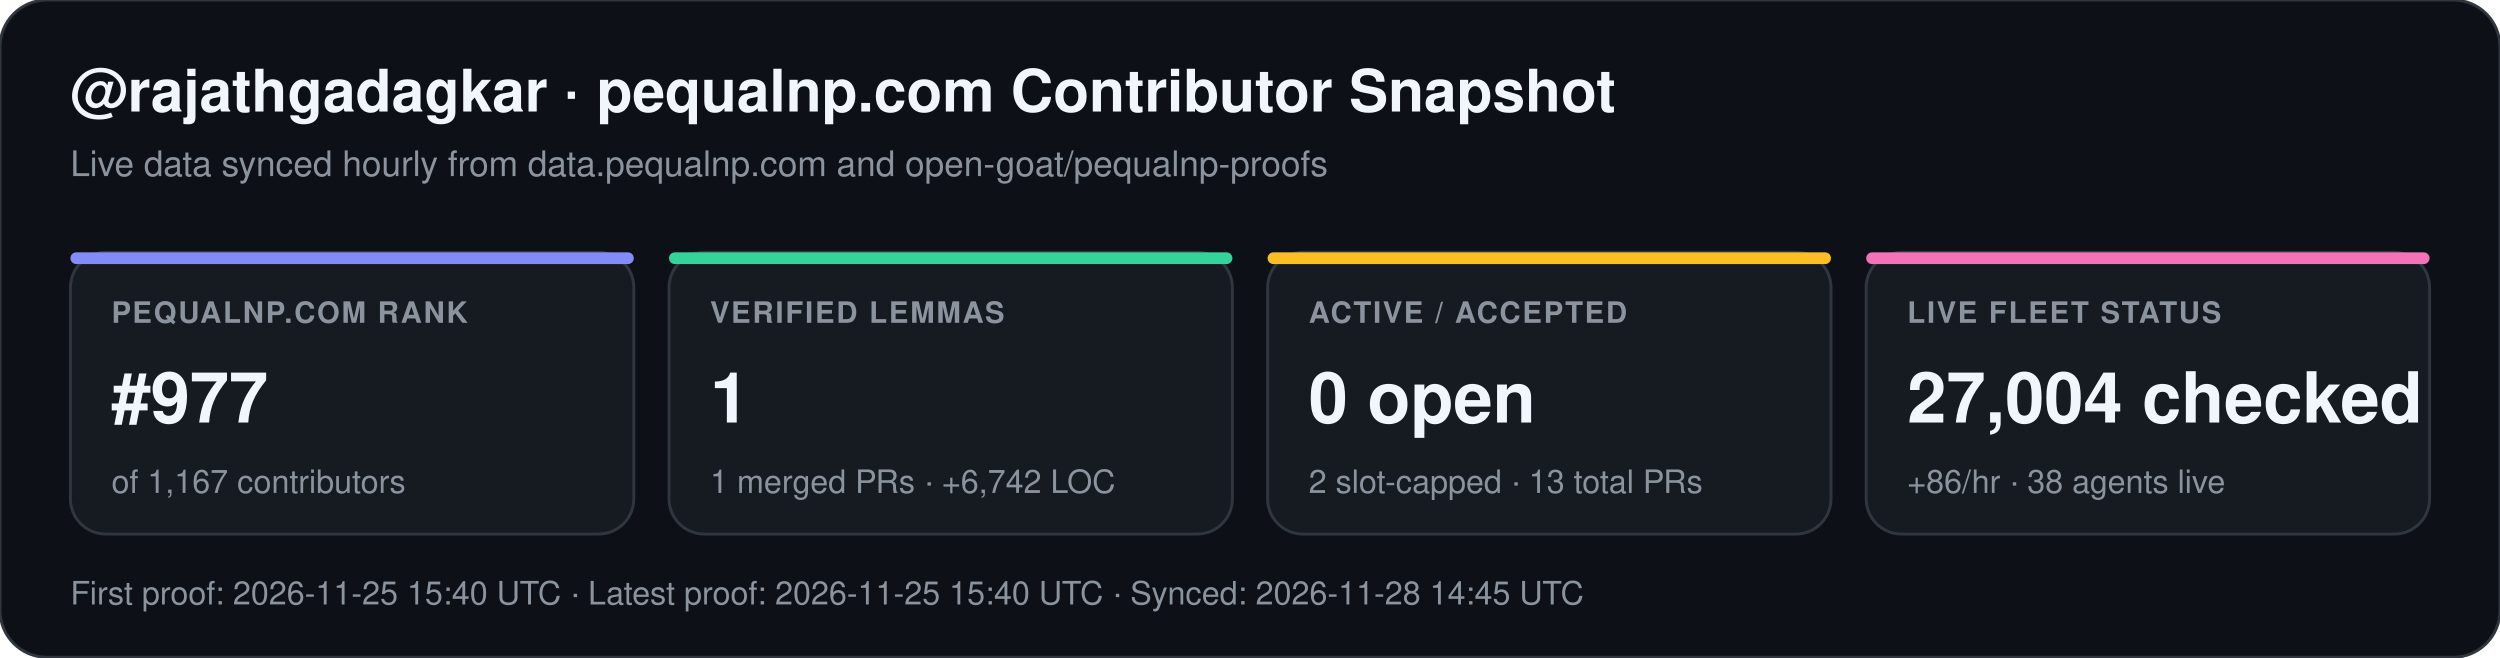
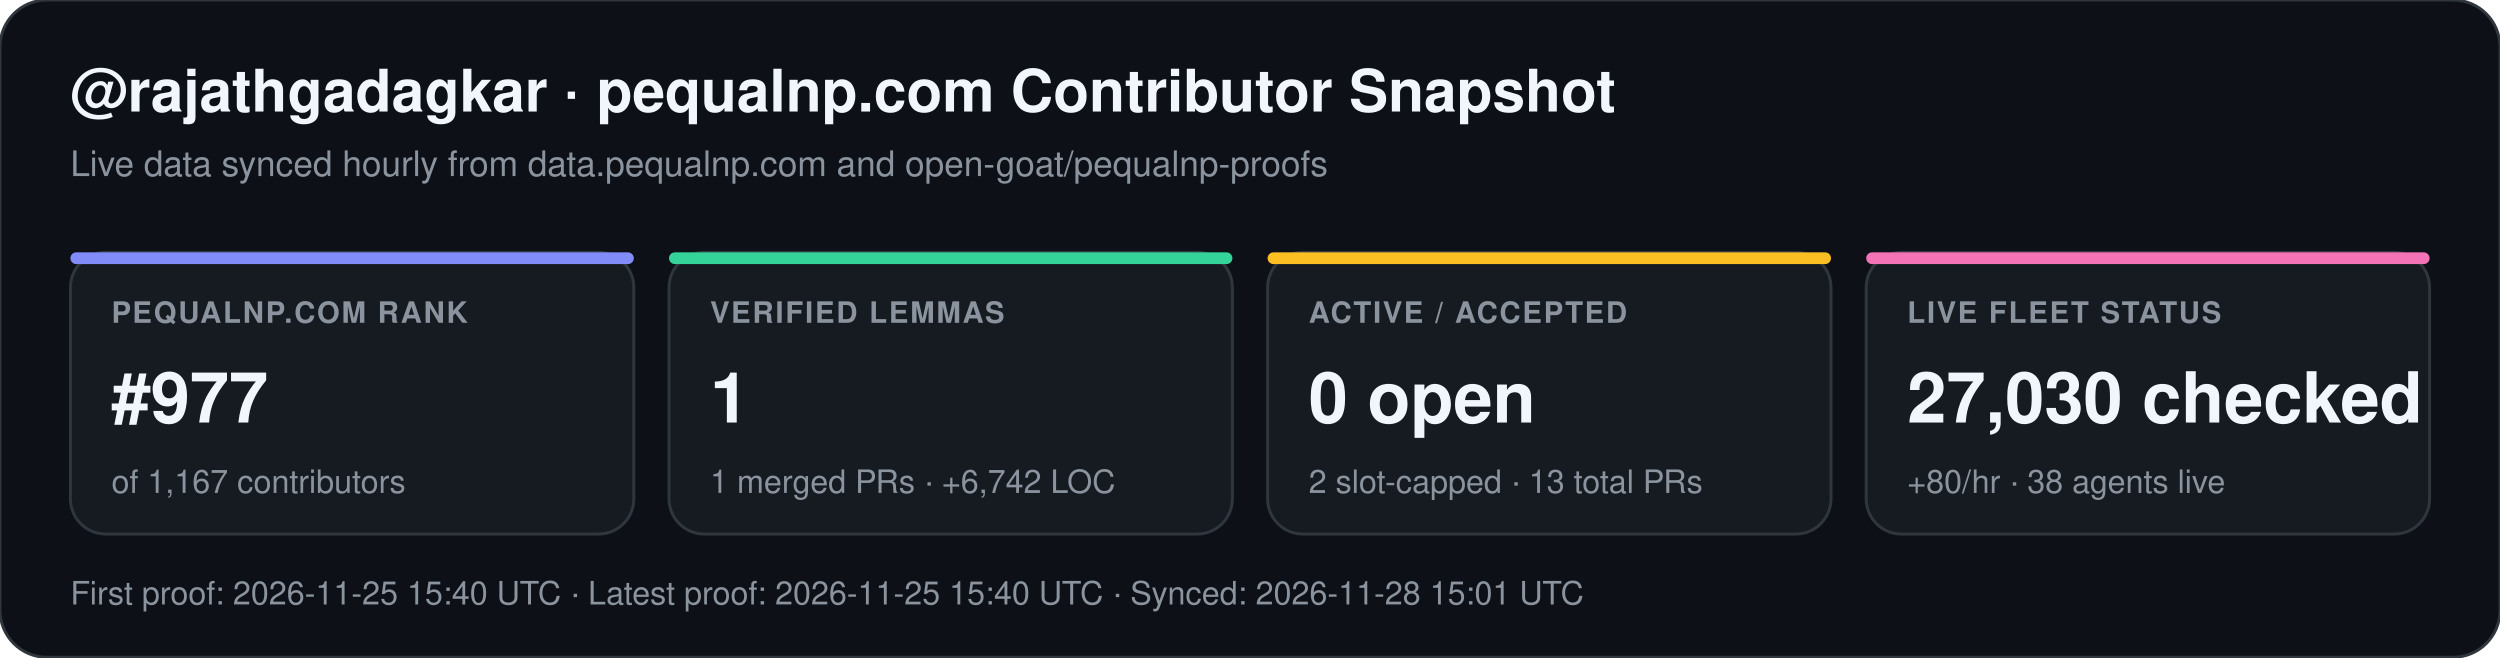
<svg xmlns="http://www.w3.org/2000/svg" width="852" height="224" viewBox="0 0 852 224" font-family="-apple-system,BlinkMacSystemFont,Segoe UI,Helvetica,Arial,sans-serif">
  <rect width="852" height="224" rx="16" fill="#0d1117" stroke="#30363d" stroke-width="1" />
  <text x="24" y="38" fill="#f0f6fc" font-size="20" font-weight="700">@rajathgadagkar · pequalnp.com Contributor Snapshot</text>
  <text x="24" y="60" fill="#8b949e" font-size="12">Live data synced hourly from data.pequalnp.com and open-goat/pequalnp-proofs</text>
  <rect x="24" y="86" width="192" height="96" rx="12" fill="#161b22" stroke="#30363d" stroke-width="1" />
  <rect x="24" y="86" width="192" height="4" rx="2" fill="#818cf8" />
  <text x="38" y="110" fill="#8b949e" font-size="10" font-weight="600" letter-spacing="0.6">PEQUALNP.COM RANK</text>
  <text x="38" y="144" fill="#f0f6fc" font-size="24" font-weight="700">#977</text>
  <text x="38" y="168" fill="#8b949e" font-size="11">of 1,167 contributors</text>
  <rect x="228" y="86" width="192" height="96" rx="12" fill="#161b22" stroke="#30363d" stroke-width="1" />
  <rect x="228" y="86" width="192" height="4" rx="2" fill="#34d399" />
  <text x="242" y="110" fill="#8b949e" font-size="10" font-weight="600" letter-spacing="0.6">VERIFIED LEMMAS</text>
  <text x="242" y="144" fill="#f0f6fc" font-size="24" font-weight="700">1</text>
  <text x="242" y="168" fill="#8b949e" font-size="11">1 merged PRs · +6,742 LOC</text>
  <rect x="432" y="86" width="192" height="96" rx="12" fill="#161b22" stroke="#30363d" stroke-width="1" />
  <rect x="432" y="86" width="192" height="4" rx="2" fill="#fbbf24" />
  <text x="446" y="110" fill="#8b949e" font-size="10" font-weight="600" letter-spacing="0.6">ACTIVE / ACCEPTED</text>
  <text x="446" y="144" fill="#f0f6fc" font-size="24" font-weight="700">0 open</text>
  <text x="446" y="168" fill="#8b949e" font-size="11">2 slot-capped · 13 total PRs</text>
  <rect x="636" y="86" width="192" height="96" rx="12" fill="#161b22" stroke="#30363d" stroke-width="1" />
  <rect x="636" y="86" width="192" height="4" rx="2" fill="#f472b6" />
  <text x="650" y="110" fill="#8b949e" font-size="10" font-weight="600" letter-spacing="0.6">LIVE FLEET STATUS</text>
-   <text x="650" y="144" fill="#f0f6fc" font-size="24" font-weight="700">27,004 checked</text>
-   <text x="650" y="168" fill="#8b949e" font-size="11">+86/hr · 38 agents live</text>
-   <text x="24" y="206" fill="#8b949e" font-size="11">First proof: 2026-11-25 15:40 UTC  ·  Latest proof: 2026-11-25 15:40 UTC  ·  Synced: 2026-11-28 14:45 UTC</text>
+   <text x="650" y="144" fill="#f0f6fc" font-size="24" font-weight="700">27,030 checked</text>
+   <text x="650" y="168" fill="#8b949e" font-size="11">+80/hr · 38 agents live</text>
+   <text x="24" y="206" fill="#8b949e" font-size="11">First proof: 2026-11-25 15:40 UTC  ·  Latest proof: 2026-11-25 15:40 UTC  ·  Synced: 2026-11-28 15:01 UTC</text>
</svg>
